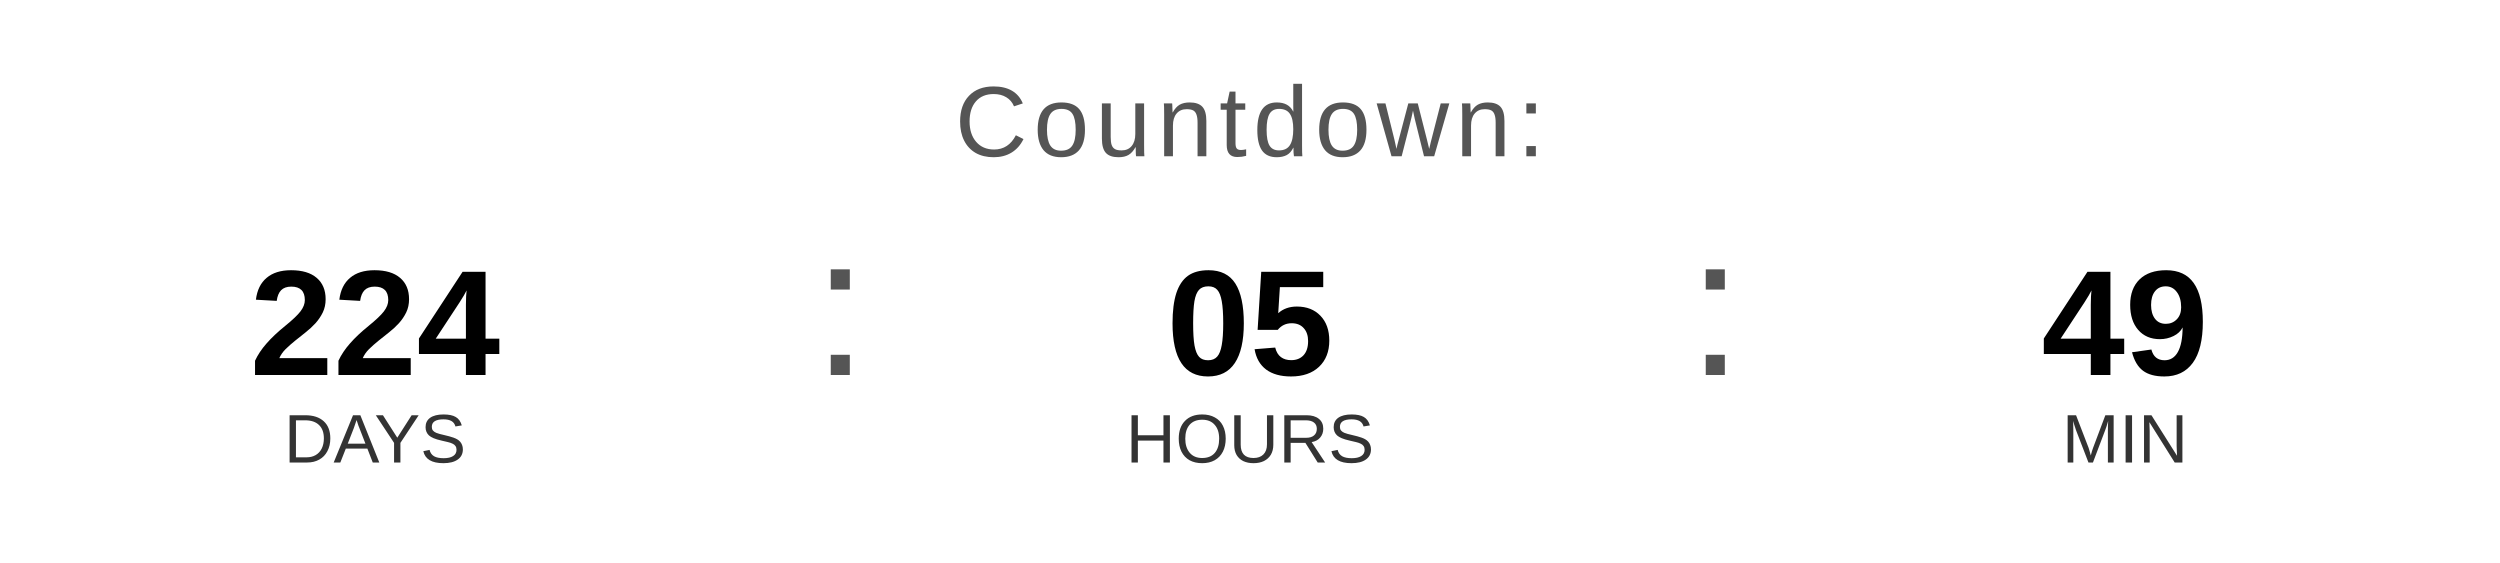
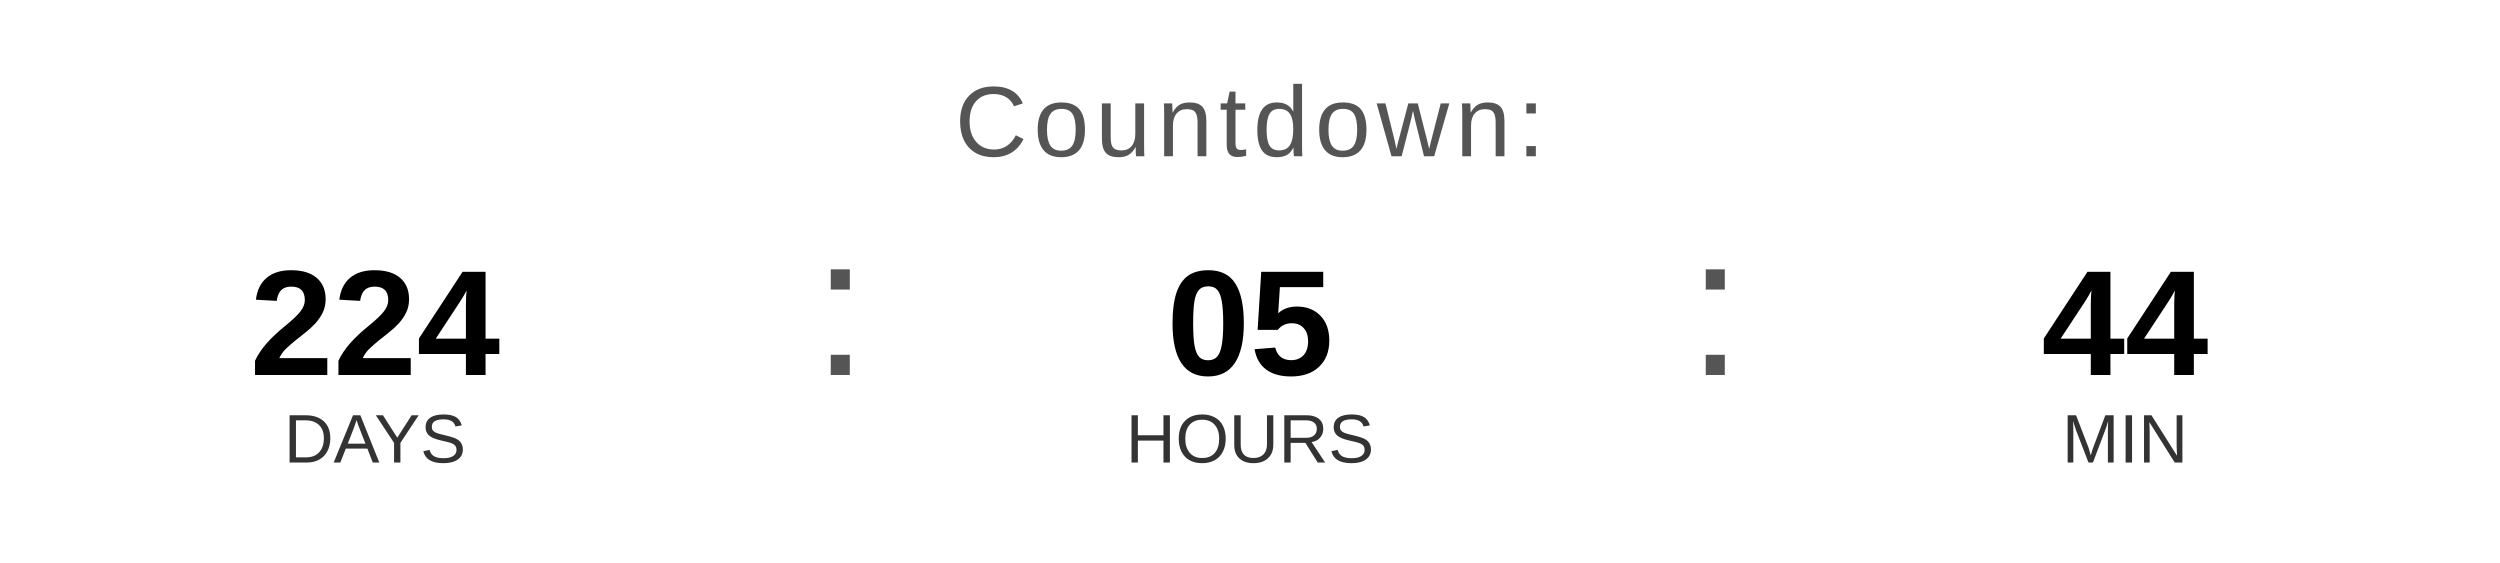
<svg xmlns="http://www.w3.org/2000/svg" width="400" height="90" viewBox="0 0 400 90">
  <text x="200" y="25" font-family="Arial, Helvetica, sans-serif" font-size="16" fill="#555555" text-anchor="middle" letter-spacing="1">
    Countdown:
  </text>
  <text x="60" y="60" font-family="Arial, Helvetica, sans-serif" font-size="24" font-weight="bold" fill="#000000" text-anchor="middle">224</text>
  <text x="60" y="74" font-family="Arial, Helvetica, sans-serif" font-size="11" fill="#333333" text-anchor="middle">DAYS</text>
  <text x="130" y="60" font-family="Arial, sans-serif" font-size="32" fill="#555555">:</text>
  <text x="200" y="60" font-family="Arial, Helvetica, sans-serif" font-size="24" font-weight="bold" fill="#000000" text-anchor="middle">05</text>
  <text x="200" y="74" font-family="Arial, Helvetica, sans-serif" font-size="11" fill="#333333" text-anchor="middle">HOURS</text>
  <text x="270" y="60" font-family="Arial, sans-serif" font-size="32" fill="#555555">:</text>
-   <text x="340" y="60" font-family="Arial, Helvetica, sans-serif" font-size="24" font-weight="bold" fill="#000000" text-anchor="middle">49</text>
+   <text x="340" y="60" font-family="Arial, Helvetica, sans-serif" font-size="24" font-weight="bold" fill="#000000" text-anchor="middle">44</text>
  <text x="340" y="74" font-family="Arial, Helvetica, sans-serif" font-size="11" fill="#333333" text-anchor="middle">MIN</text>
</svg>
